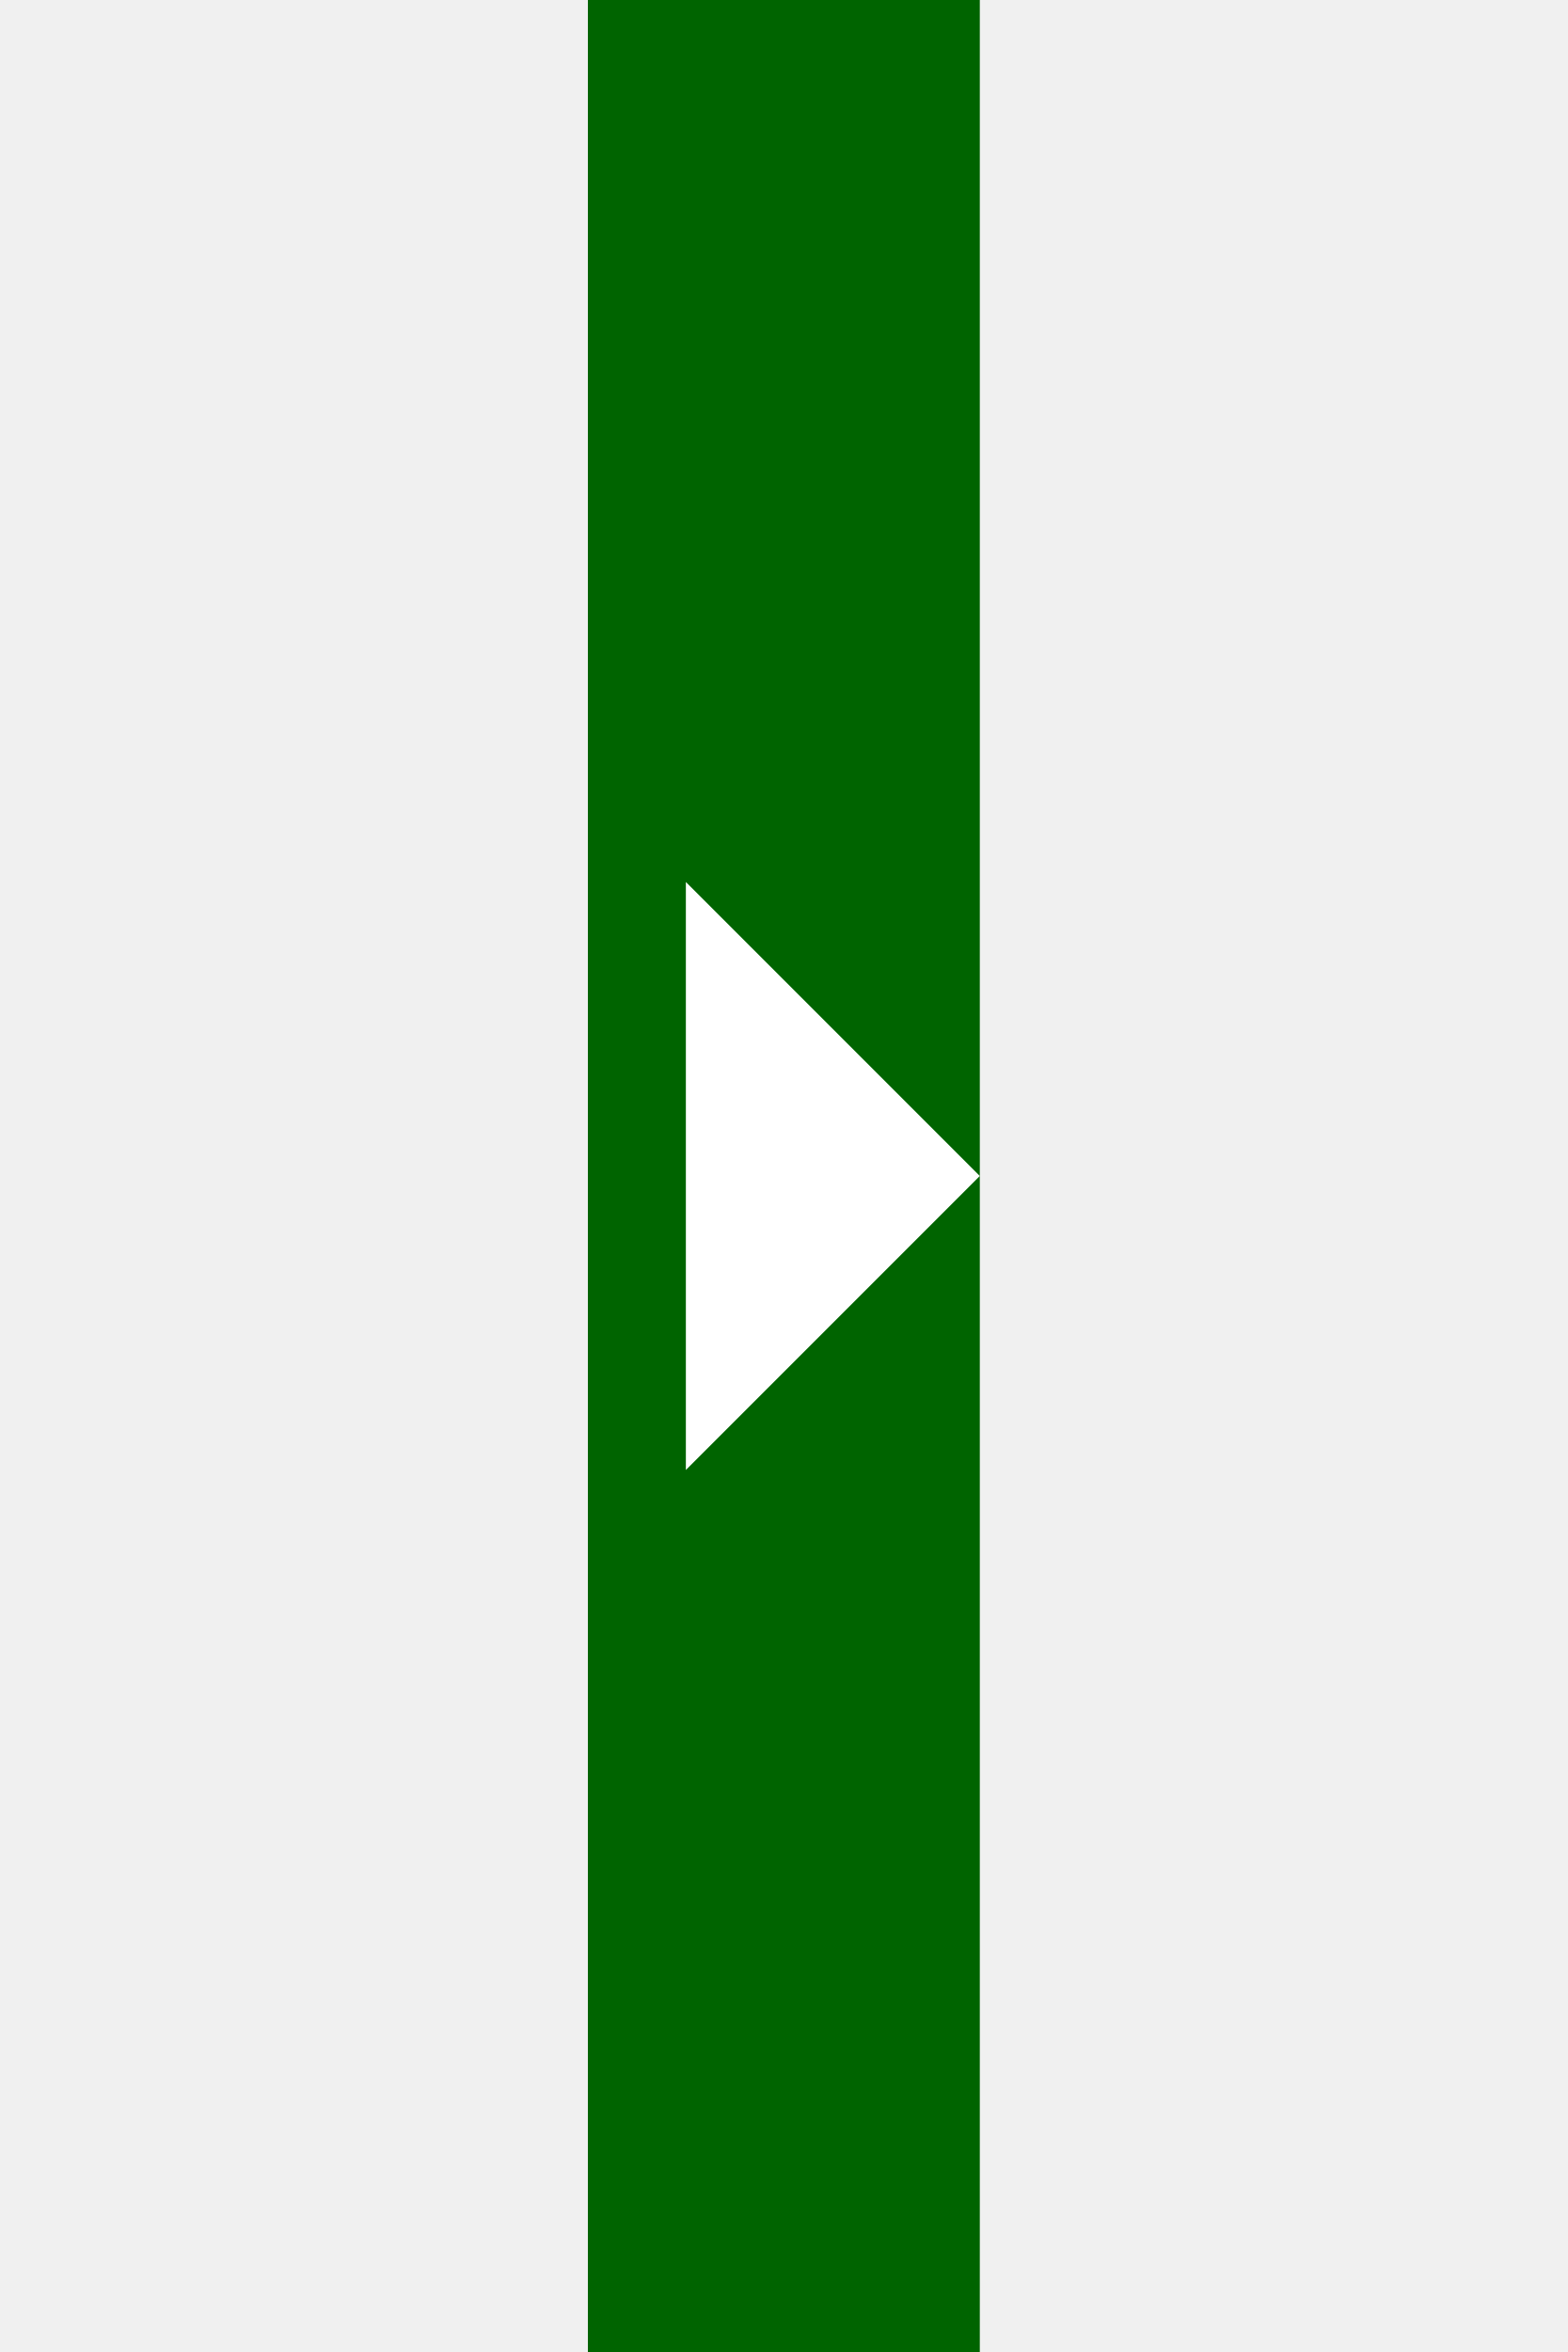
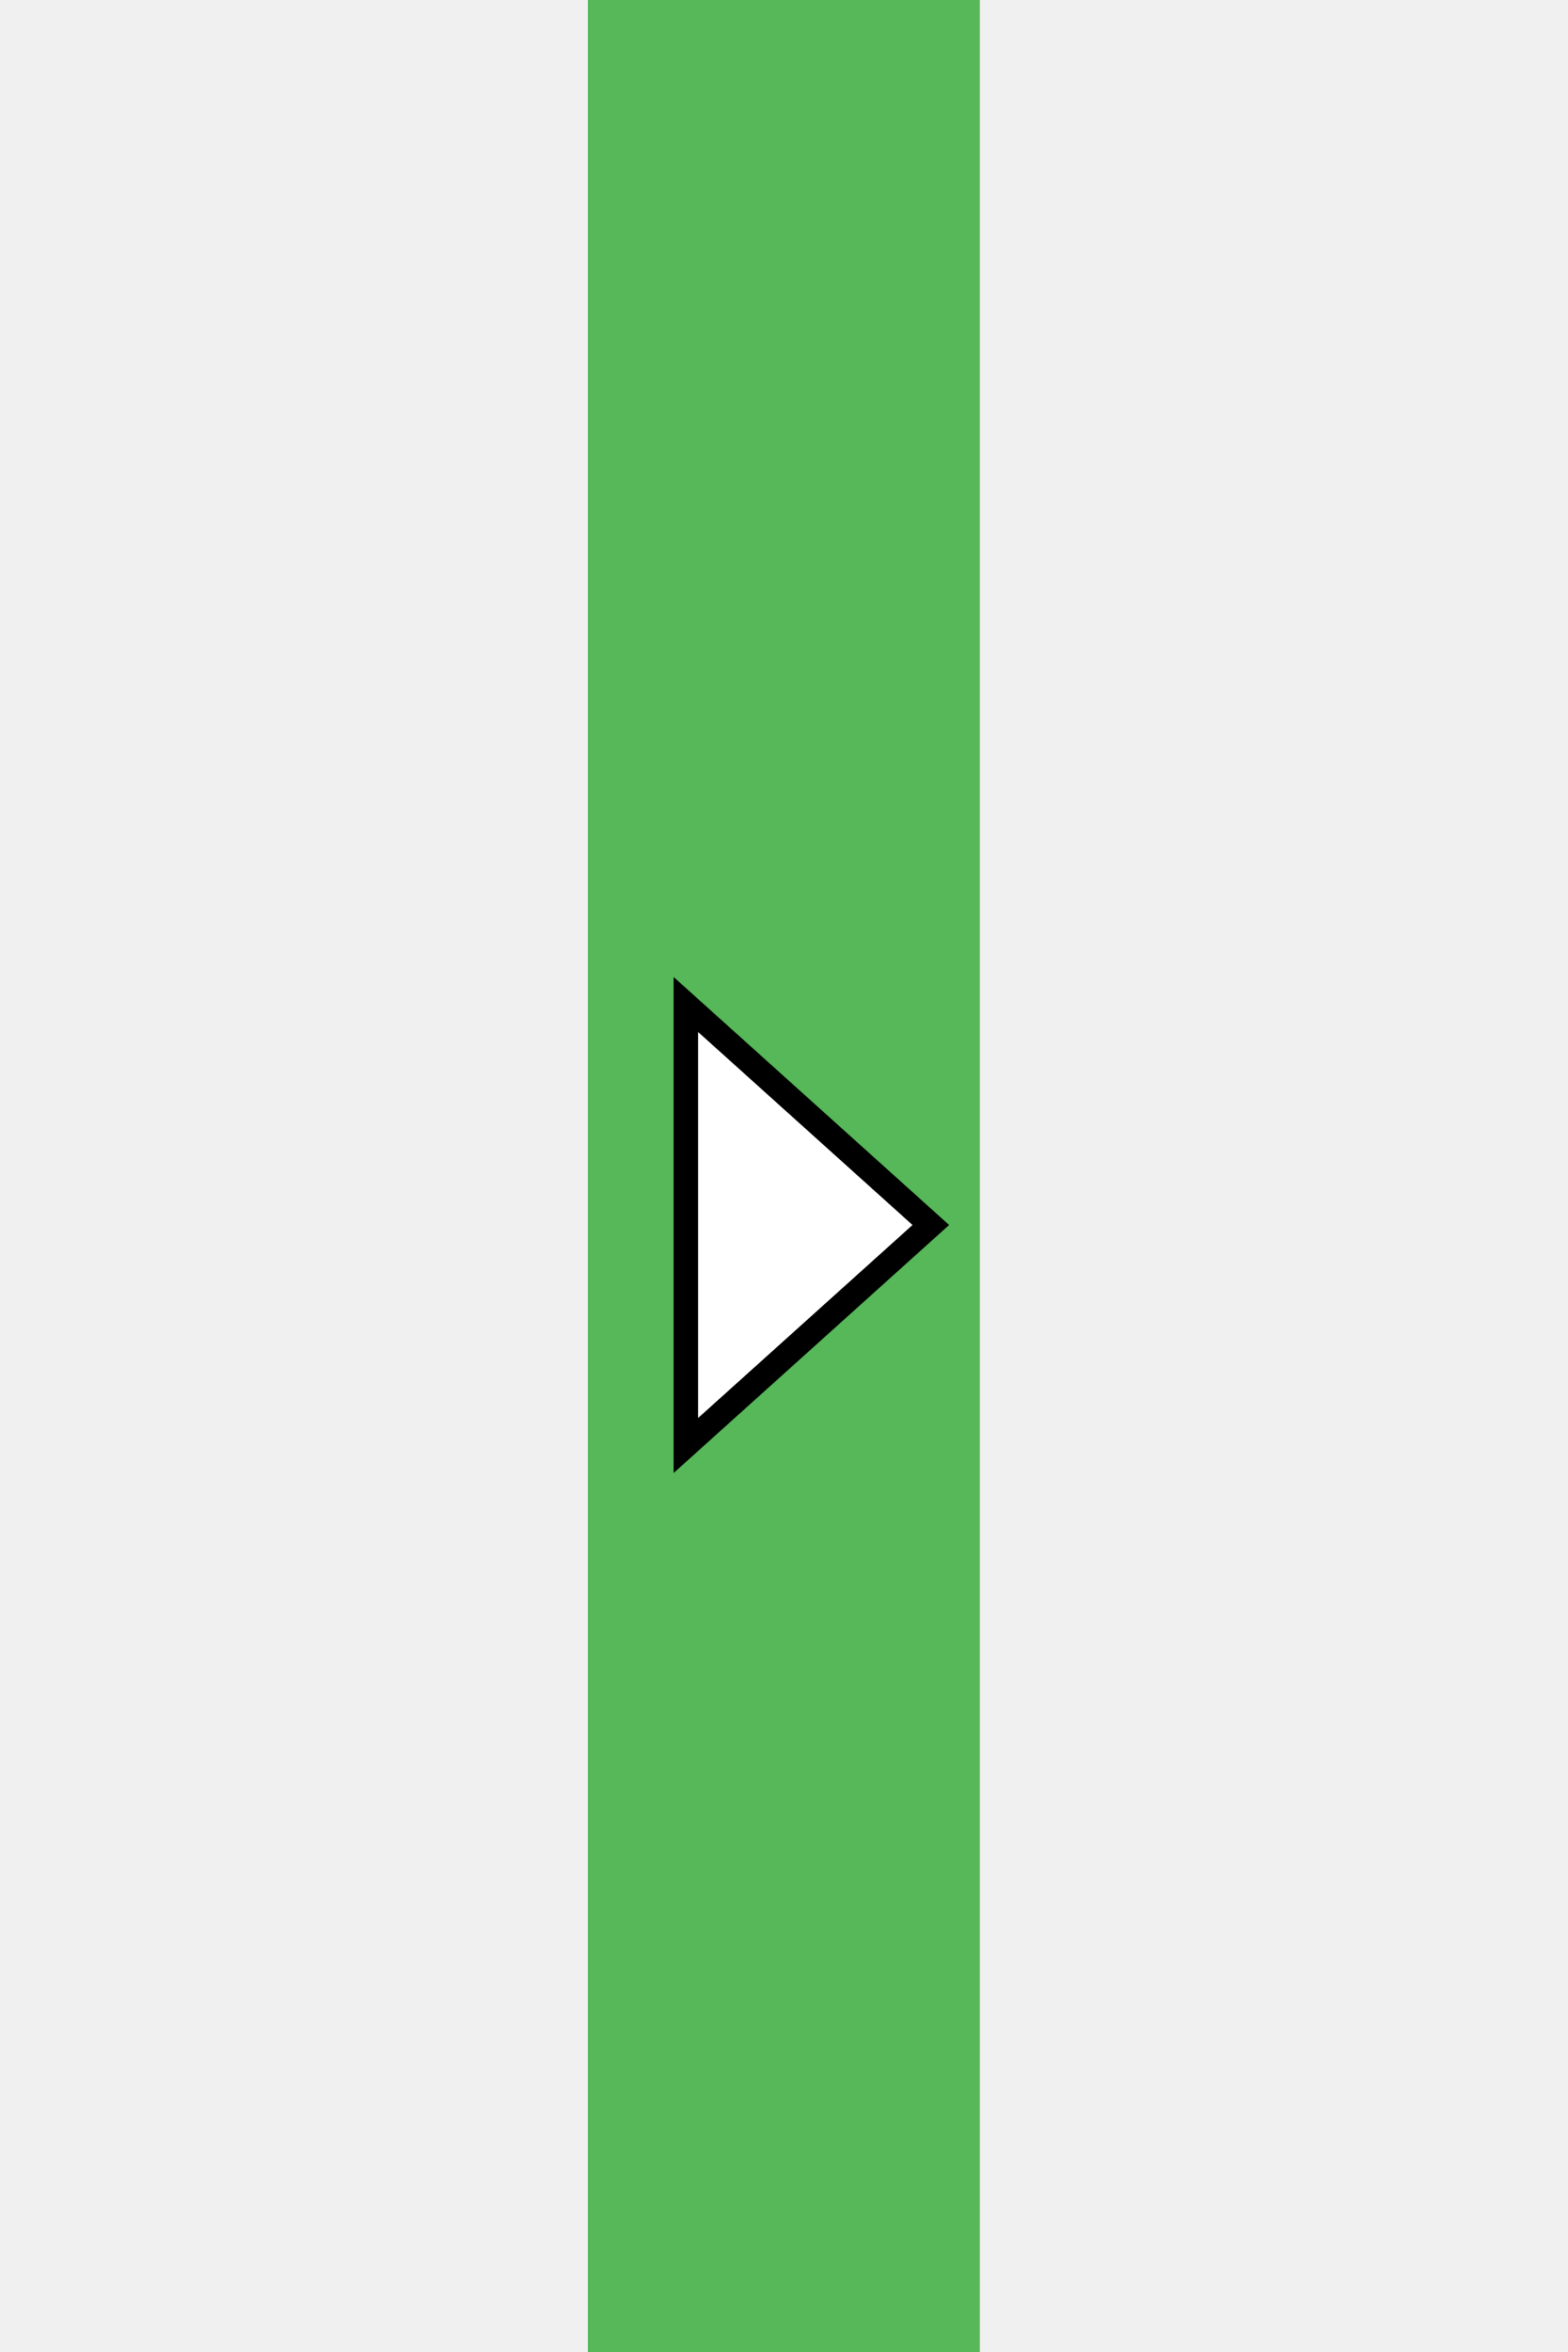
<svg xmlns="http://www.w3.org/2000/svg" width="32" height="48">
-   <polygon points="12,0 20,0 20,48 12,48" fill="#006400" />
-   <polygon points="14,18 20,24 14,30" fill="#FFFFFF" />
+   <polygon points="12,0 20,0 20,48 12,48" fill="#57b859" />
+   <polygon points="14,20.5 19,25 14,29.5" fill="#FFFFFF" stroke="#000000" stroke-width="0.5" />
</svg>
